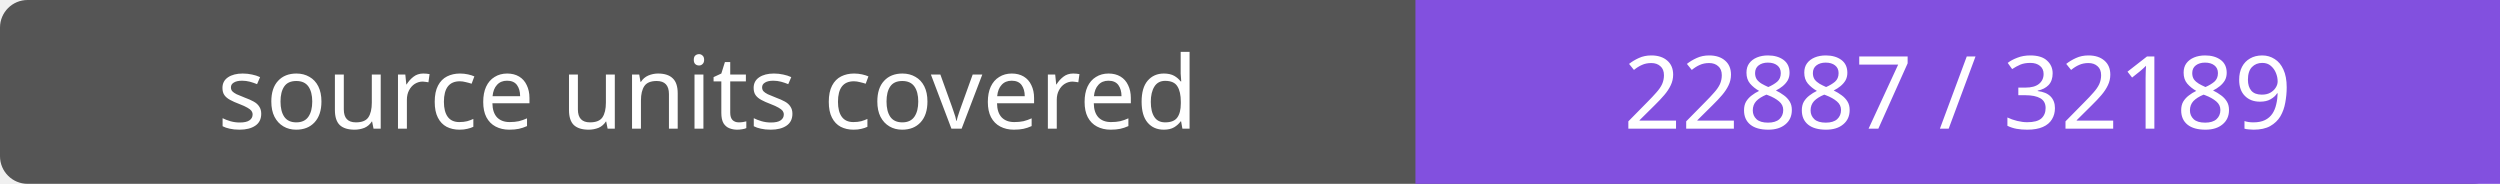
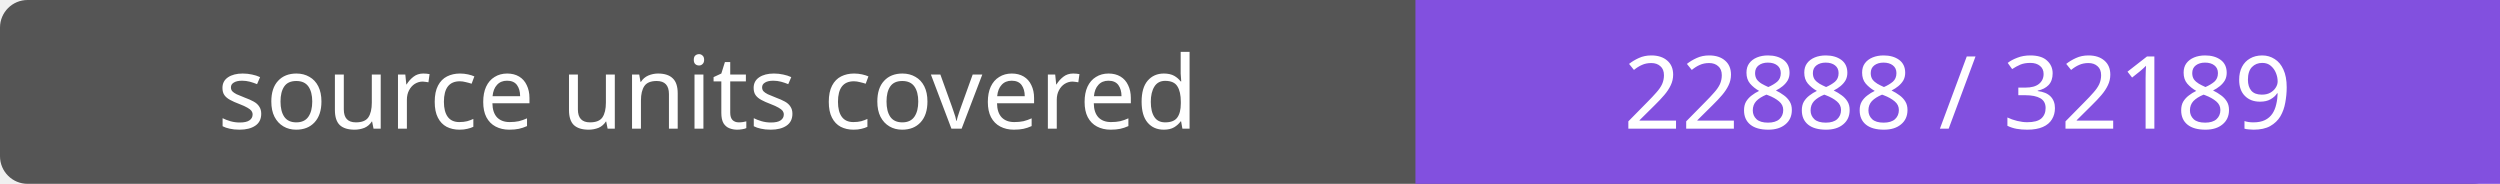
- <svg xmlns="http://www.w3.org/2000/svg" width="272" height="20" role="img" aria-label="source units covered: 22887 / 32189">
+ <svg xmlns="http://www.w3.org/2000/svg" width="272" height="20" role="img" aria-label="source units covered: 22888 / 32189">
  <rect width="272" height="20" rx="3" fill="#555" />
  <path fill="#8250df" d="M154 0h118v20H154z" />
  <g fill="#fff" text-anchor="middle" font-family="Verdana,sans-serif" font-size="11">
    <text x="77.0" y="14">source units covered</text>
-     <text x="213.0" y="14">22887 / 32189</text>
+     <text x="213.0" y="14">22888 / 32189</text>
  </g>
</svg>
